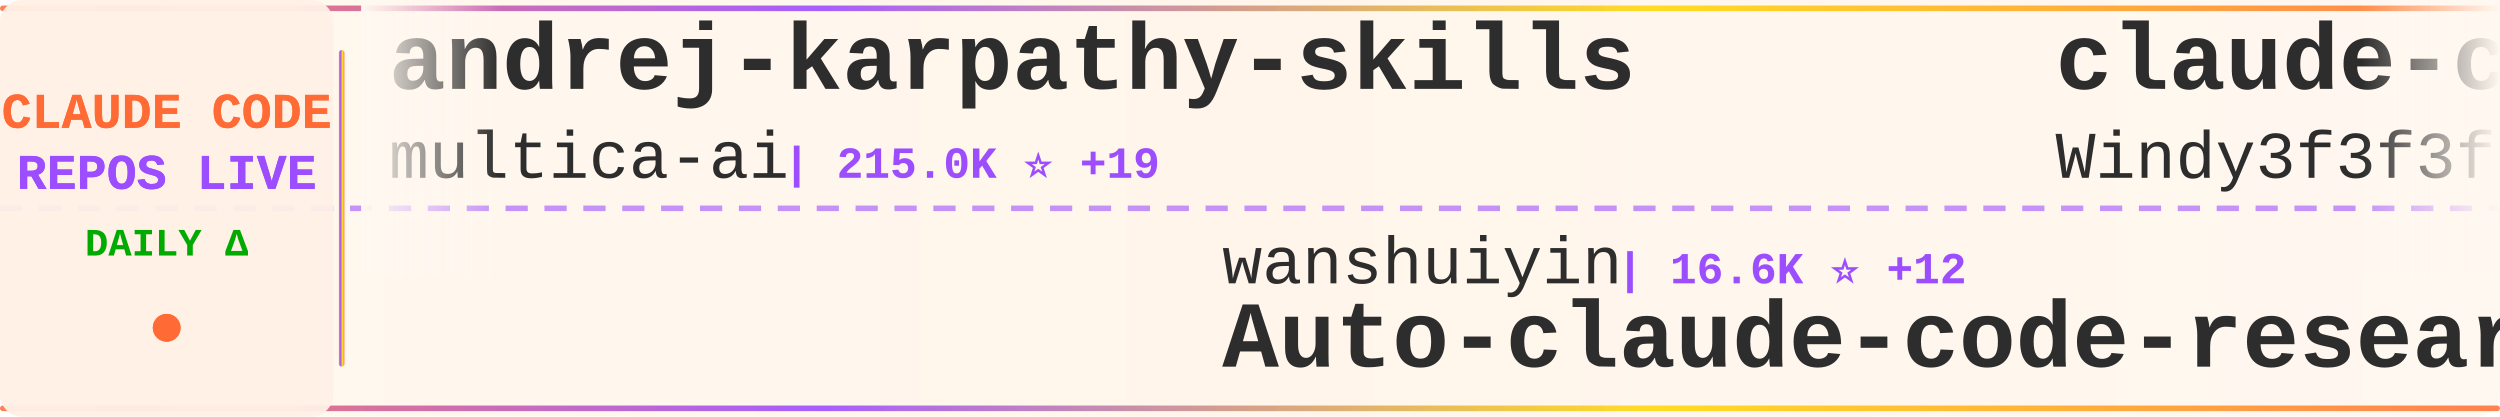
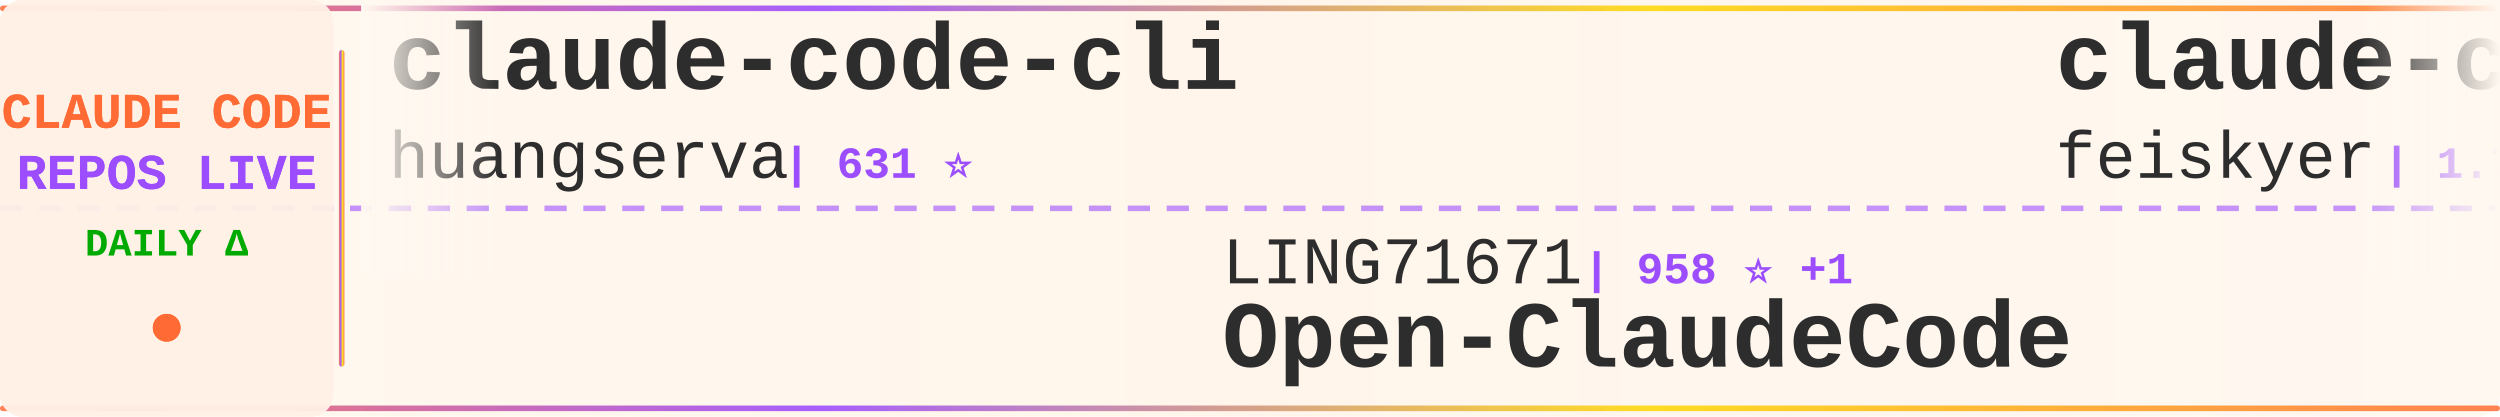
<svg xmlns="http://www.w3.org/2000/svg" width="900" height="150">
  <defs>
    <linearGradient id="tickerBg" x1="0%" y1="0%" x2="100%" y2="0%">
      <stop offset="0%" style="stop-color:#fff8f0;stop-opacity:0.98" />
      <stop offset="50%" style="stop-color:#fff5eb;stop-opacity:1" />
      <stop offset="100%" style="stop-color:#fff8f0;stop-opacity:0.98" />
    </linearGradient>
    <linearGradient id="borderGrad" x1="0%" y1="0%" x2="100%" y2="0%">
      <stop offset="0%" style="stop-color:#FF6B35;stop-opacity:0.85">
        <animate attributeName="stop-opacity" values="0.85;1;0.85" dur="2s" repeatCount="indefinite" />
      </stop>
      <stop offset="33%" style="stop-color:#9C4EFF;stop-opacity:0.9">
        <animate attributeName="stop-opacity" values="0.9;1;0.9" dur="2.2s" repeatCount="indefinite" />
      </stop>
      <stop offset="66%" style="stop-color:#FFD700;stop-opacity:0.85">
        <animate attributeName="stop-opacity" values="0.85;1;0.85" dur="1.8s" repeatCount="indefinite" />
      </stop>
      <stop offset="100%" style="stop-color:#FF6B35;stop-opacity:0.85">
        <animate attributeName="stop-opacity" values="0.85;1;0.85" dur="2s" repeatCount="indefinite" />
      </stop>
    </linearGradient>
    <filter id="textGlow">
      <feGaussianBlur stdDeviation="0.15" result="coloredBlur" />
      <feMerge>
        <feMergeNode in="coloredBlur" />
        <feMergeNode in="SourceGraphic" />
      </feMerge>
    </filter>
    <filter id="metricGlow">
      <feGaussianBlur stdDeviation="0.2" result="coloredBlur" />
      <feMerge>
        <feMergeNode in="coloredBlur" />
        <feMergeNode in="SourceGraphic" />
      </feMerge>
    </filter>
    <linearGradient id="leftFade" x1="0%" y1="0%" x2="100%" y2="0%">
      <stop offset="0%" style="stop-color:#fff8f0;stop-opacity:1" />
      <stop offset="100%" style="stop-color:#fff8f0;stop-opacity:0" />
    </linearGradient>
    <linearGradient id="rightFade" x1="0%" y1="0%" x2="100%" y2="0%">
      <stop offset="0%" style="stop-color:#fff8f0;stop-opacity:0" />
      <stop offset="100%" style="stop-color:#fff8f0;stop-opacity:1" />
    </linearGradient>
  </defs>
  <rect width="900" height="150" fill="url(#tickerBg)" rx="8" />
  <rect x="0" y="2" width="900" height="2" fill="url(#borderGrad)" rx="1" />
  <rect x="0" y="146" width="900" height="2" fill="url(#borderGrad)" rx="1" />
  <line x1="0" y1="75" x2="900" y2="75" stroke="#9C4EFF" stroke-width="2" stroke-dasharray="8 6" opacity="0.6" />
  <rect x="0" y="0" width="120" height="150" fill="#fff0e6" opacity="0.95" rx="8" />
  <text x="60" y="46" font-family="'Courier New', monospace" font-size="18" font-weight="bold" fill="#FF6B35" text-anchor="middle" filter="url(#textGlow)">
    CLAUDE CODE
  </text>
  <text x="60" y="68" font-family="'Courier New', monospace" font-size="18" font-weight="bold" fill="#9C4EFF" text-anchor="middle" filter="url(#textGlow)">
    REPOS LIVE
  </text>
  <text x="60" y="92" font-family="'Courier New', monospace" font-size="14" font-weight="bold" fill="#00aa00" text-anchor="middle">
    DAILY Δ
  </text>
  <circle cx="60" cy="118" r="5" fill="#FF6B35" filter="url(#metricGlow)">
    <animate attributeName="r" values="4;6;4" dur="1.5s" repeatCount="indefinite" />
    <animate attributeName="opacity" values="0.6;1;0.6" dur="1.5s" repeatCount="indefinite" />
  </circle>
  <rect x="122" y="18" width="2" height="114" fill="url(#borderGrad)" rx="1" />
  <clipPath id="tickerClip">
    <rect x="130" y="0" width="770" height="150" />
  </clipPath>
  <g clip-path="url(#tickerClip)">
    <g id="tickerItems">
      <animateTransform attributeName="transform" attributeType="XML" type="translate" from="0 0" to="-3000 0" dur="54s" repeatCount="indefinite" />
      <g transform="translate(0, 0)">
-         <text x="140" y="32" font-family="'Courier New', monospace" font-size="34" font-weight="bold" fill="#2d2d2d">andrej-karpathy-skills</text>
-         <text x="140" y="64" font-family="'Courier New', monospace" font-size="24" font-weight="normal" fill="#2d2d2d" opacity="1.0">multica-ai</text>
-         <text x="282" y="64" font-family="'Courier New', monospace" font-size="16" font-weight="bold" fill="#9C4EFF"> | 215.0K ⭐ +19</text>
+         <text x="140" y="32" font-family="'Courier New', monospace" font-size="34" font-weight="bold" fill="#2d2d2d">claude-code-cli</text>
+         <text x="140" y="64" font-family="'Courier New', monospace" font-size="24" font-weight="normal" fill="#2d2d2d" opacity="1.0">huangserva</text>
+         <text x="282" y="64" font-family="'Courier New', monospace" font-size="16" font-weight="bold" fill="#9C4EFF"> | 631 ⭐</text>
      </g>
      <g transform="translate(300, 0)">
-         <text x="140" y="102" font-family="'Courier New', monospace" font-size="24" font-weight="normal" fill="#2d2d2d" opacity="1.0">wanshuiyin</text>
-         <text x="282" y="102" font-family="'Courier New', monospace" font-size="16" font-weight="bold" fill="#9C4EFF"> | 16.6K ⭐ +12</text>
-         <text x="140" y="132" font-family="'Courier New', monospace" font-size="34" font-weight="bold" fill="#2d2d2d">Auto-claude-code-researc...</text>
+         <text x="140" y="102" font-family="'Courier New', monospace" font-size="24" font-weight="normal" fill="#2d2d2d" opacity="1.0">LING71671</text>
+         <text x="270" y="102" font-family="'Courier New', monospace" font-size="16" font-weight="bold" fill="#9C4EFF"> | 958 ⭐ +1</text>
+         <text x="140" y="132" font-family="'Courier New', monospace" font-size="34" font-weight="bold" fill="#2d2d2d">Open-ClaudeCode</text>
      </g>
      <g transform="translate(600, 0)">
-         <text x="140" y="32" font-family="'Courier New', monospace" font-size="34" font-weight="bold" fill="#2d2d2d">claude-code-from-scratch</text>
-         <text x="140" y="64" font-family="'Courier New', monospace" font-size="24" font-weight="normal" fill="#2d2d2d" opacity="1.0">Windy3f3f3f3f</text>
-         <text x="318" y="64" font-family="'Courier New', monospace" font-size="16" font-weight="bold" fill="#9C4EFF"> | 2.7K ⭐</text>
+         <text x="140" y="32" font-family="'Courier New', monospace" font-size="34" font-weight="bold" fill="#2d2d2d">claude-code-settings</text>
+         <text x="140" y="64" font-family="'Courier New', monospace" font-size="24" font-weight="normal" fill="#2d2d2d" opacity="1.0">feiskyer</text>
+         <text x="258" y="64" font-family="'Courier New', monospace" font-size="16" font-weight="bold" fill="#9C4EFF"> | 1.7K ⭐ +1</text>
      </g>
      <g transform="translate(900, 0)">
-         <text x="140" y="102" font-family="'Courier New', monospace" font-size="24" font-weight="normal" fill="#2d2d2d" opacity="1.0">Yuyz0112</text>
-         <text x="258" y="102" font-family="'Courier New', monospace" font-size="16" font-weight="bold" fill="#9C4EFF"> | 2.4K ⭐</text>
-         <text x="140" y="132" font-family="'Courier New', monospace" font-size="34" font-weight="bold" fill="#2d2d2d">claude-code-reverse</text>
+         <text x="140" y="102" font-family="'Courier New', monospace" font-size="24" font-weight="normal" fill="#2d2d2d" opacity="1.0">overwirehq</text>
+         <text x="282" y="102" font-family="'Courier New', monospace" font-size="16" font-weight="bold" fill="#9C4EFF"> | 2.8K ⭐</text>
+         <text x="140" y="132" font-family="'Courier New', monospace" font-size="34" font-weight="bold" fill="#2d2d2d">claude-code-telegram</text>
      </g>
      <g transform="translate(1200, 0)">
-         <text x="140" y="32" font-family="'Courier New', monospace" font-size="34" font-weight="bold" fill="#2d2d2d">awesome-claude-code-suba...</text>
-         <text x="140" y="64" font-family="'Courier New', monospace" font-size="24" font-weight="normal" fill="#2d2d2d" opacity="1.0">VoltAgent</text>
-         <text x="270" y="64" font-family="'Courier New', monospace" font-size="16" font-weight="bold" fill="#9C4EFF"> | 25.3K ⭐ +6</text>
+         <text x="140" y="32" font-family="'Courier New', monospace" font-size="34" font-weight="bold" fill="#2d2d2d">claude-code-system-promp...</text>
+         <text x="140" y="64" font-family="'Courier New', monospace" font-size="24" font-weight="normal" fill="#2d2d2d" opacity="1.0">Piebald-AI</text>
+         <text x="282" y="64" font-family="'Courier New', monospace" font-size="16" font-weight="bold" fill="#9C4EFF"> | 12.8K ⭐ +3</text>
      </g>
      <g transform="translate(1500, 0)">
        <text x="140" y="102" font-family="'Courier New', monospace" font-size="24" font-weight="normal" fill="#2d2d2d" opacity="1.0">WorldFlowAI</text>
-         <text x="294" y="102" font-family="'Courier New', monospace" font-size="16" font-weight="bold" fill="#9C4EFF"> | 3.6K ⭐ +6</text>
+         <text x="294" y="102" font-family="'Courier New', monospace" font-size="16" font-weight="bold" fill="#9C4EFF"> | 3.6K ⭐ +13</text>
        <text x="140" y="132" font-family="'Courier New', monospace" font-size="34" font-weight="bold" fill="#2d2d2d">everything-claude-code</text>
      </g>
      <g transform="translate(1800, 0)">
-         <text x="140" y="32" font-family="'Courier New', monospace" font-size="34" font-weight="bold" fill="#2d2d2d">claude-code-tips</text>
-         <text x="140" y="64" font-family="'Courier New', monospace" font-size="24" font-weight="normal" fill="#2d2d2d" opacity="1.0">ykdojo</text>
-         <text x="234" y="64" font-family="'Courier New', monospace" font-size="16" font-weight="bold" fill="#9C4EFF"> | 10.1K ⭐ +1</text>
+         <text x="140" y="32" font-family="'Courier New', monospace" font-size="34" font-weight="bold" fill="#2d2d2d">claude-code-showcase</text>
+         <text x="140" y="64" font-family="'Courier New', monospace" font-size="24" font-weight="normal" fill="#2d2d2d" opacity="1.0">ChrisWiles</text>
+         <text x="282" y="64" font-family="'Courier New', monospace" font-size="16" font-weight="bold" fill="#9C4EFF"> | 6.1K ⭐</text>
      </g>
      <g transform="translate(2100, 0)">
-         <text x="140" y="102" font-family="'Courier New', monospace" font-size="24" font-weight="normal" fill="#2d2d2d" opacity="1.0">sugyan</text>
-         <text x="234" y="102" font-family="'Courier New', monospace" font-size="16" font-weight="bold" fill="#9C4EFF"> | 1.1K ⭐</text>
-         <text x="140" y="132" font-family="'Courier New', monospace" font-size="34" font-weight="bold" fill="#2d2d2d">claude-code-webui</text>
+         <text x="140" y="102" font-family="'Courier New', monospace" font-size="24" font-weight="normal" fill="#2d2d2d" opacity="1.0">ChinaSiro</text>
+         <text x="270" y="102" font-family="'Courier New', monospace" font-size="16" font-weight="bold" fill="#9C4EFF"> | 9.7K ⭐ +1</text>
+         <text x="140" y="132" font-family="'Courier New', monospace" font-size="34" font-weight="bold" fill="#2d2d2d">claude-code-sourcemap</text>
      </g>
      <g transform="translate(2400, 0)">
-         <text x="140" y="32" font-family="'Courier New', monospace" font-size="34" font-weight="bold" fill="#2d2d2d">claude-code-prompts</text>
-         <text x="140" y="64" font-family="'Courier New', monospace" font-size="24" font-weight="normal" fill="#2d2d2d" opacity="1.0">repowise-dev</text>
-         <text x="306" y="64" font-family="'Courier New', monospace" font-size="16" font-weight="bold" fill="#9C4EFF"> | 1.2K ⭐ +1</text>
+         <text x="140" y="32" font-family="'Courier New', monospace" font-size="34" font-weight="bold" fill="#2d2d2d">claude-code-video-toolki...</text>
+         <text x="140" y="64" font-family="'Courier New', monospace" font-size="24" font-weight="normal" fill="#2d2d2d" opacity="1.0">digitalsamba</text>
+         <text x="306" y="64" font-family="'Courier New', monospace" font-size="16" font-weight="bold" fill="#9C4EFF"> | 2.1K ⭐</text>
      </g>
      <g transform="translate(2700, 0)">
-         <text x="140" y="102" font-family="'Courier New', monospace" font-size="24" font-weight="normal" fill="#2d2d2d" opacity="1.0">affaan-m</text>
-         <text x="258" y="102" font-family="'Courier New', monospace" font-size="16" font-weight="bold" fill="#9C4EFF"> | 267.1K ⭐ +141</text>
-         <text x="140" y="132" font-family="'Courier New', monospace" font-size="34" font-weight="bold" fill="#2d2d2d">ECC</text>
+         <text x="140" y="102" font-family="'Courier New', monospace" font-size="24" font-weight="normal" fill="#2d2d2d" opacity="1.0">hangsman</text>
+         <text x="258" y="102" font-family="'Courier New', monospace" font-size="16" font-weight="bold" fill="#9C4EFF"> | 795 ⭐</text>
+         <text x="140" y="132" font-family="'Courier New', monospace" font-size="34" font-weight="bold" fill="#2d2d2d">claude-code-source</text>
      </g>
      <g transform="translate(3000, 0)">
-         <text x="140" y="32" font-family="'Courier New', monospace" font-size="34" font-weight="bold" fill="#2d2d2d">andrej-karpathy-skills</text>
-         <text x="140" y="64" font-family="'Courier New', monospace" font-size="24" font-weight="normal" fill="#2d2d2d" opacity="1.0">multica-ai</text>
-         <text x="282" y="64" font-family="'Courier New', monospace" font-size="16" font-weight="bold" fill="#9C4EFF"> | 215.0K ⭐ +19</text>
+         <text x="140" y="32" font-family="'Courier New', monospace" font-size="34" font-weight="bold" fill="#2d2d2d">claude-code-cli</text>
+         <text x="140" y="64" font-family="'Courier New', monospace" font-size="24" font-weight="normal" fill="#2d2d2d" opacity="1.0">huangserva</text>
+         <text x="282" y="64" font-family="'Courier New', monospace" font-size="16" font-weight="bold" fill="#9C4EFF"> | 631 ⭐</text>
      </g>
      <g transform="translate(3300, 0)">
-         <text x="140" y="102" font-family="'Courier New', monospace" font-size="24" font-weight="normal" fill="#2d2d2d" opacity="1.0">wanshuiyin</text>
-         <text x="282" y="102" font-family="'Courier New', monospace" font-size="16" font-weight="bold" fill="#9C4EFF"> | 16.6K ⭐ +12</text>
-         <text x="140" y="132" font-family="'Courier New', monospace" font-size="34" font-weight="bold" fill="#2d2d2d">Auto-claude-code-researc...</text>
+         <text x="140" y="102" font-family="'Courier New', monospace" font-size="24" font-weight="normal" fill="#2d2d2d" opacity="1.0">LING71671</text>
+         <text x="270" y="102" font-family="'Courier New', monospace" font-size="16" font-weight="bold" fill="#9C4EFF"> | 958 ⭐ +1</text>
+         <text x="140" y="132" font-family="'Courier New', monospace" font-size="34" font-weight="bold" fill="#2d2d2d">Open-ClaudeCode</text>
      </g>
      <g transform="translate(3600, 0)">
-         <text x="140" y="32" font-family="'Courier New', monospace" font-size="34" font-weight="bold" fill="#2d2d2d">claude-code-from-scratch</text>
-         <text x="140" y="64" font-family="'Courier New', monospace" font-size="24" font-weight="normal" fill="#2d2d2d" opacity="1.0">Windy3f3f3f3f</text>
-         <text x="318" y="64" font-family="'Courier New', monospace" font-size="16" font-weight="bold" fill="#9C4EFF"> | 2.7K ⭐</text>
+         <text x="140" y="32" font-family="'Courier New', monospace" font-size="34" font-weight="bold" fill="#2d2d2d">claude-code-settings</text>
+         <text x="140" y="64" font-family="'Courier New', monospace" font-size="24" font-weight="normal" fill="#2d2d2d" opacity="1.0">feiskyer</text>
+         <text x="258" y="64" font-family="'Courier New', monospace" font-size="16" font-weight="bold" fill="#9C4EFF"> | 1.7K ⭐ +1</text>
      </g>
      <g transform="translate(3900, 0)">
-         <text x="140" y="102" font-family="'Courier New', monospace" font-size="24" font-weight="normal" fill="#2d2d2d" opacity="1.0">Yuyz0112</text>
-         <text x="258" y="102" font-family="'Courier New', monospace" font-size="16" font-weight="bold" fill="#9C4EFF"> | 2.4K ⭐</text>
-         <text x="140" y="132" font-family="'Courier New', monospace" font-size="34" font-weight="bold" fill="#2d2d2d">claude-code-reverse</text>
+         <text x="140" y="102" font-family="'Courier New', monospace" font-size="24" font-weight="normal" fill="#2d2d2d" opacity="1.0">overwirehq</text>
+         <text x="282" y="102" font-family="'Courier New', monospace" font-size="16" font-weight="bold" fill="#9C4EFF"> | 2.8K ⭐</text>
+         <text x="140" y="132" font-family="'Courier New', monospace" font-size="34" font-weight="bold" fill="#2d2d2d">claude-code-telegram</text>
      </g>
    </g>
  </g>
  <rect x="130" y="0" width="50" height="100" fill="url(#leftFade)" />
  <rect x="850" y="0" width="50" height="100" fill="url(#rightFade)" />
</svg>
